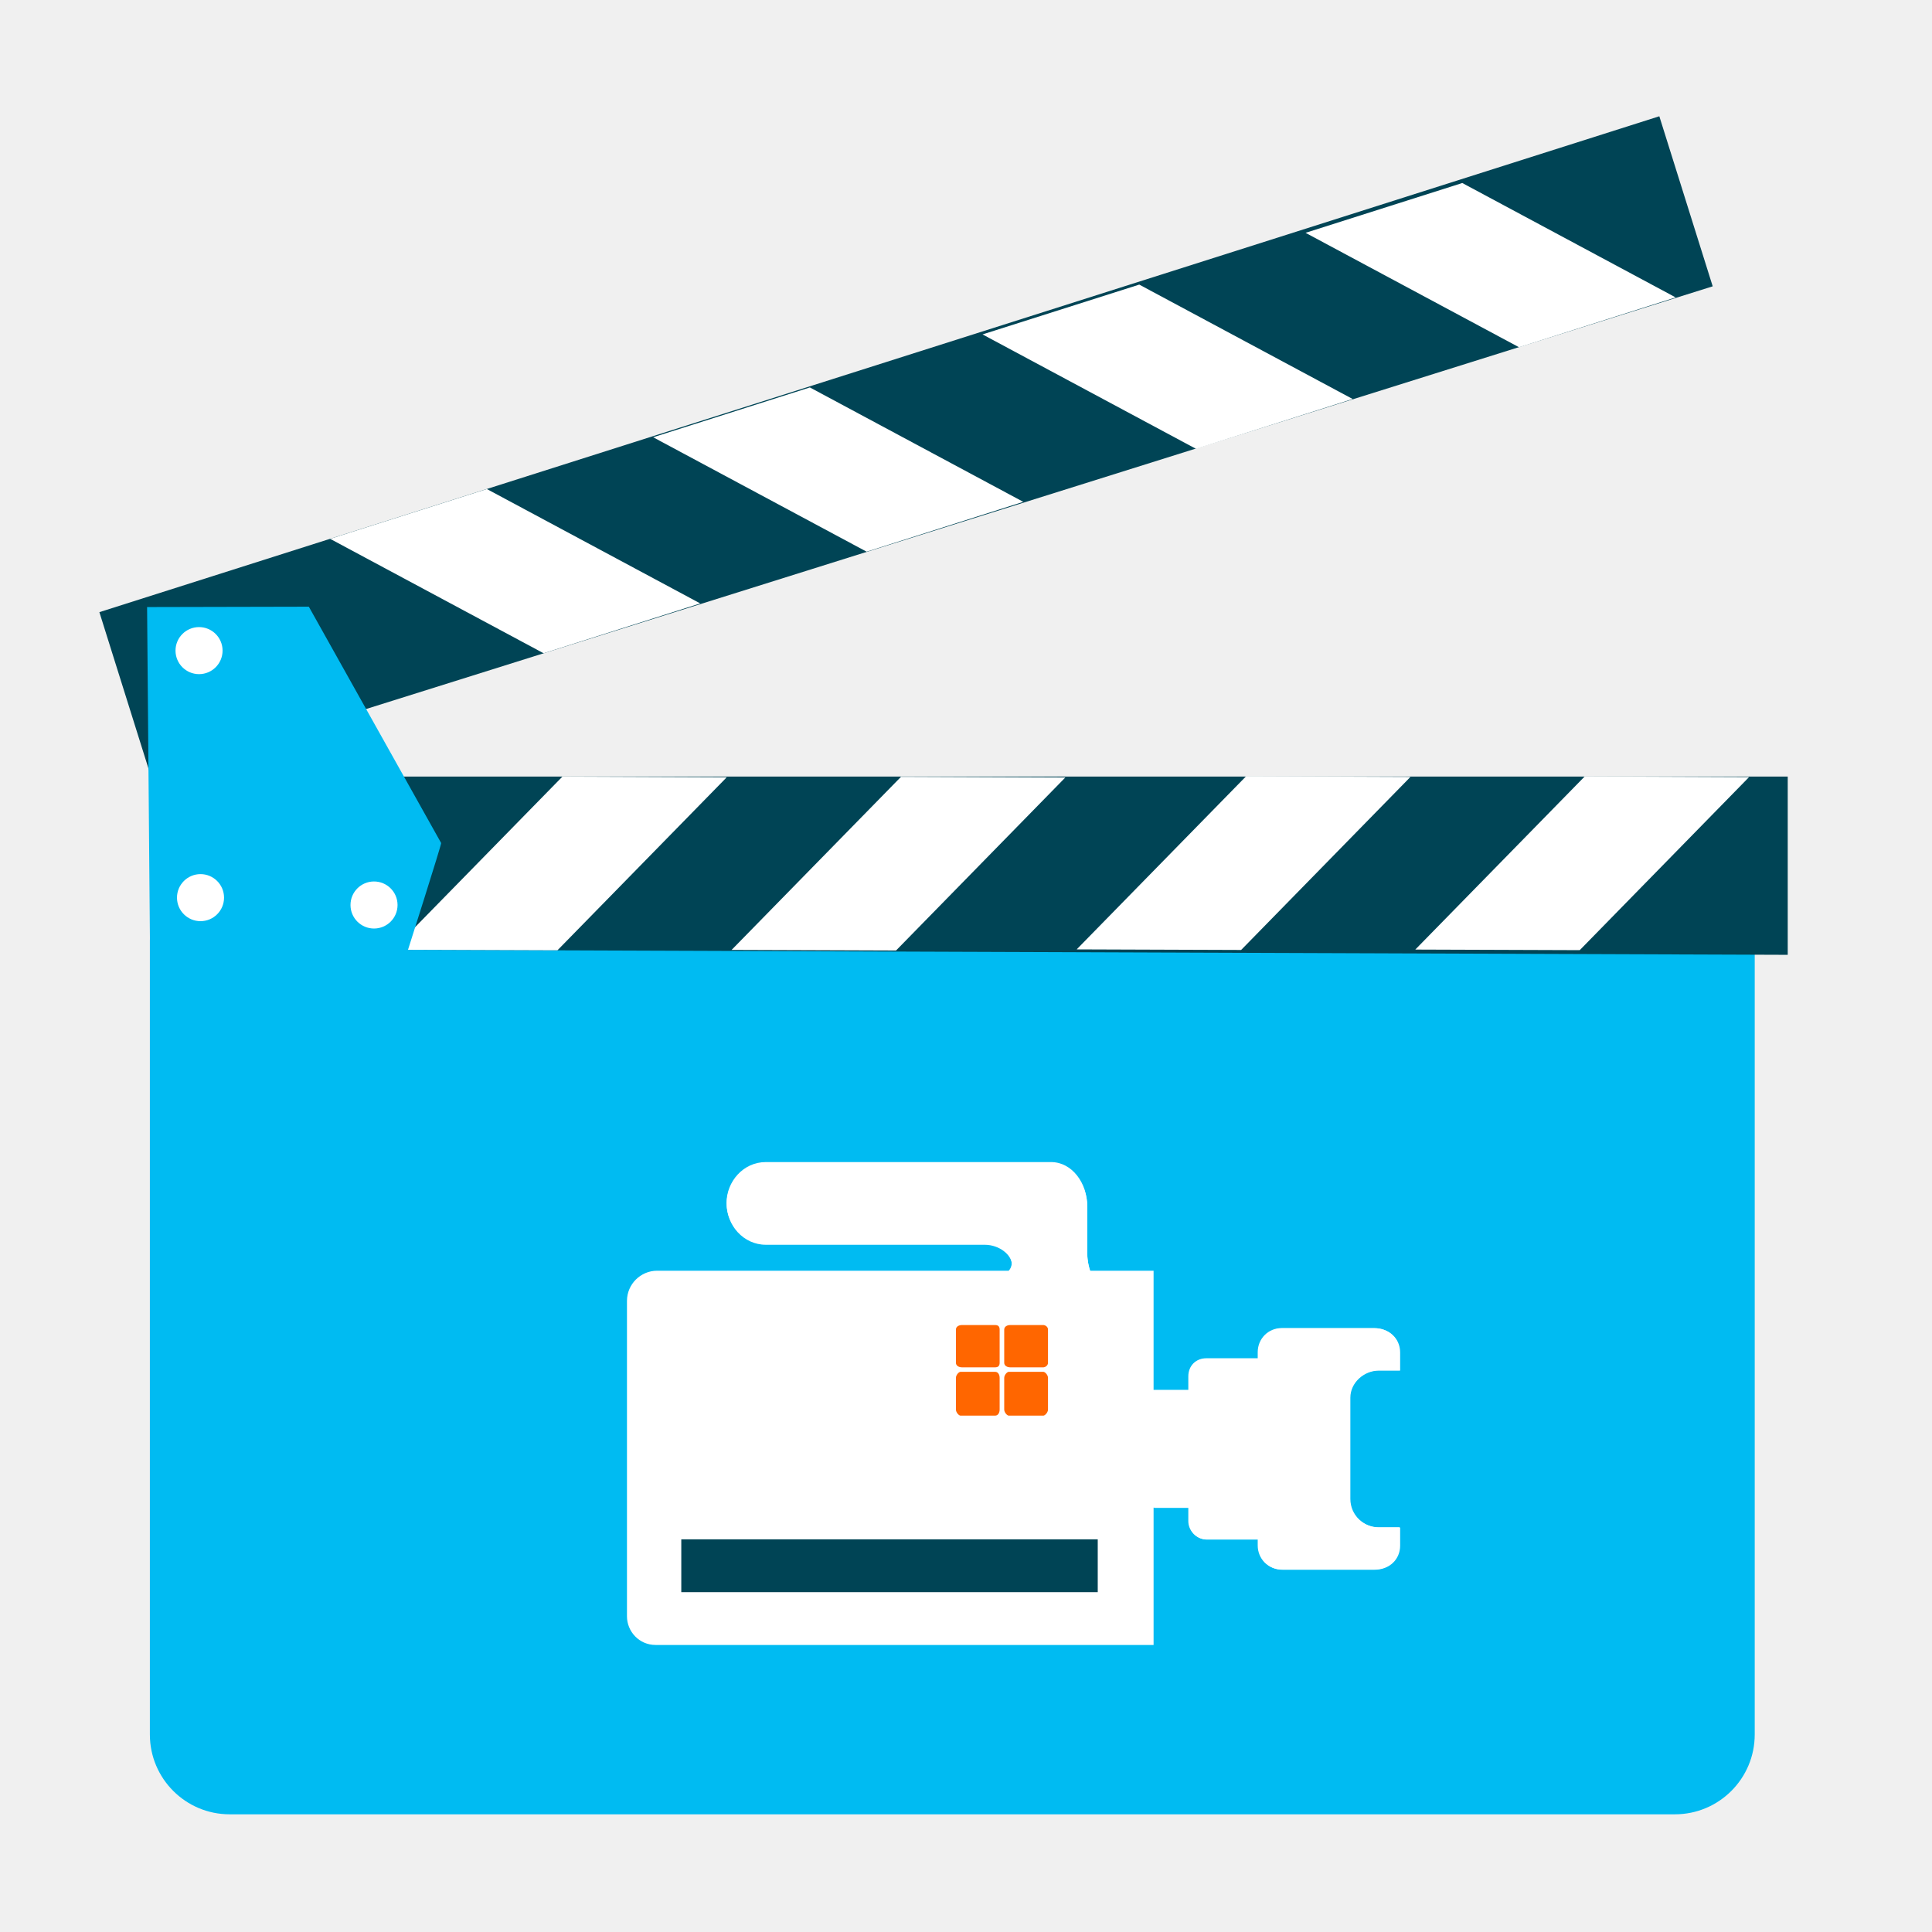
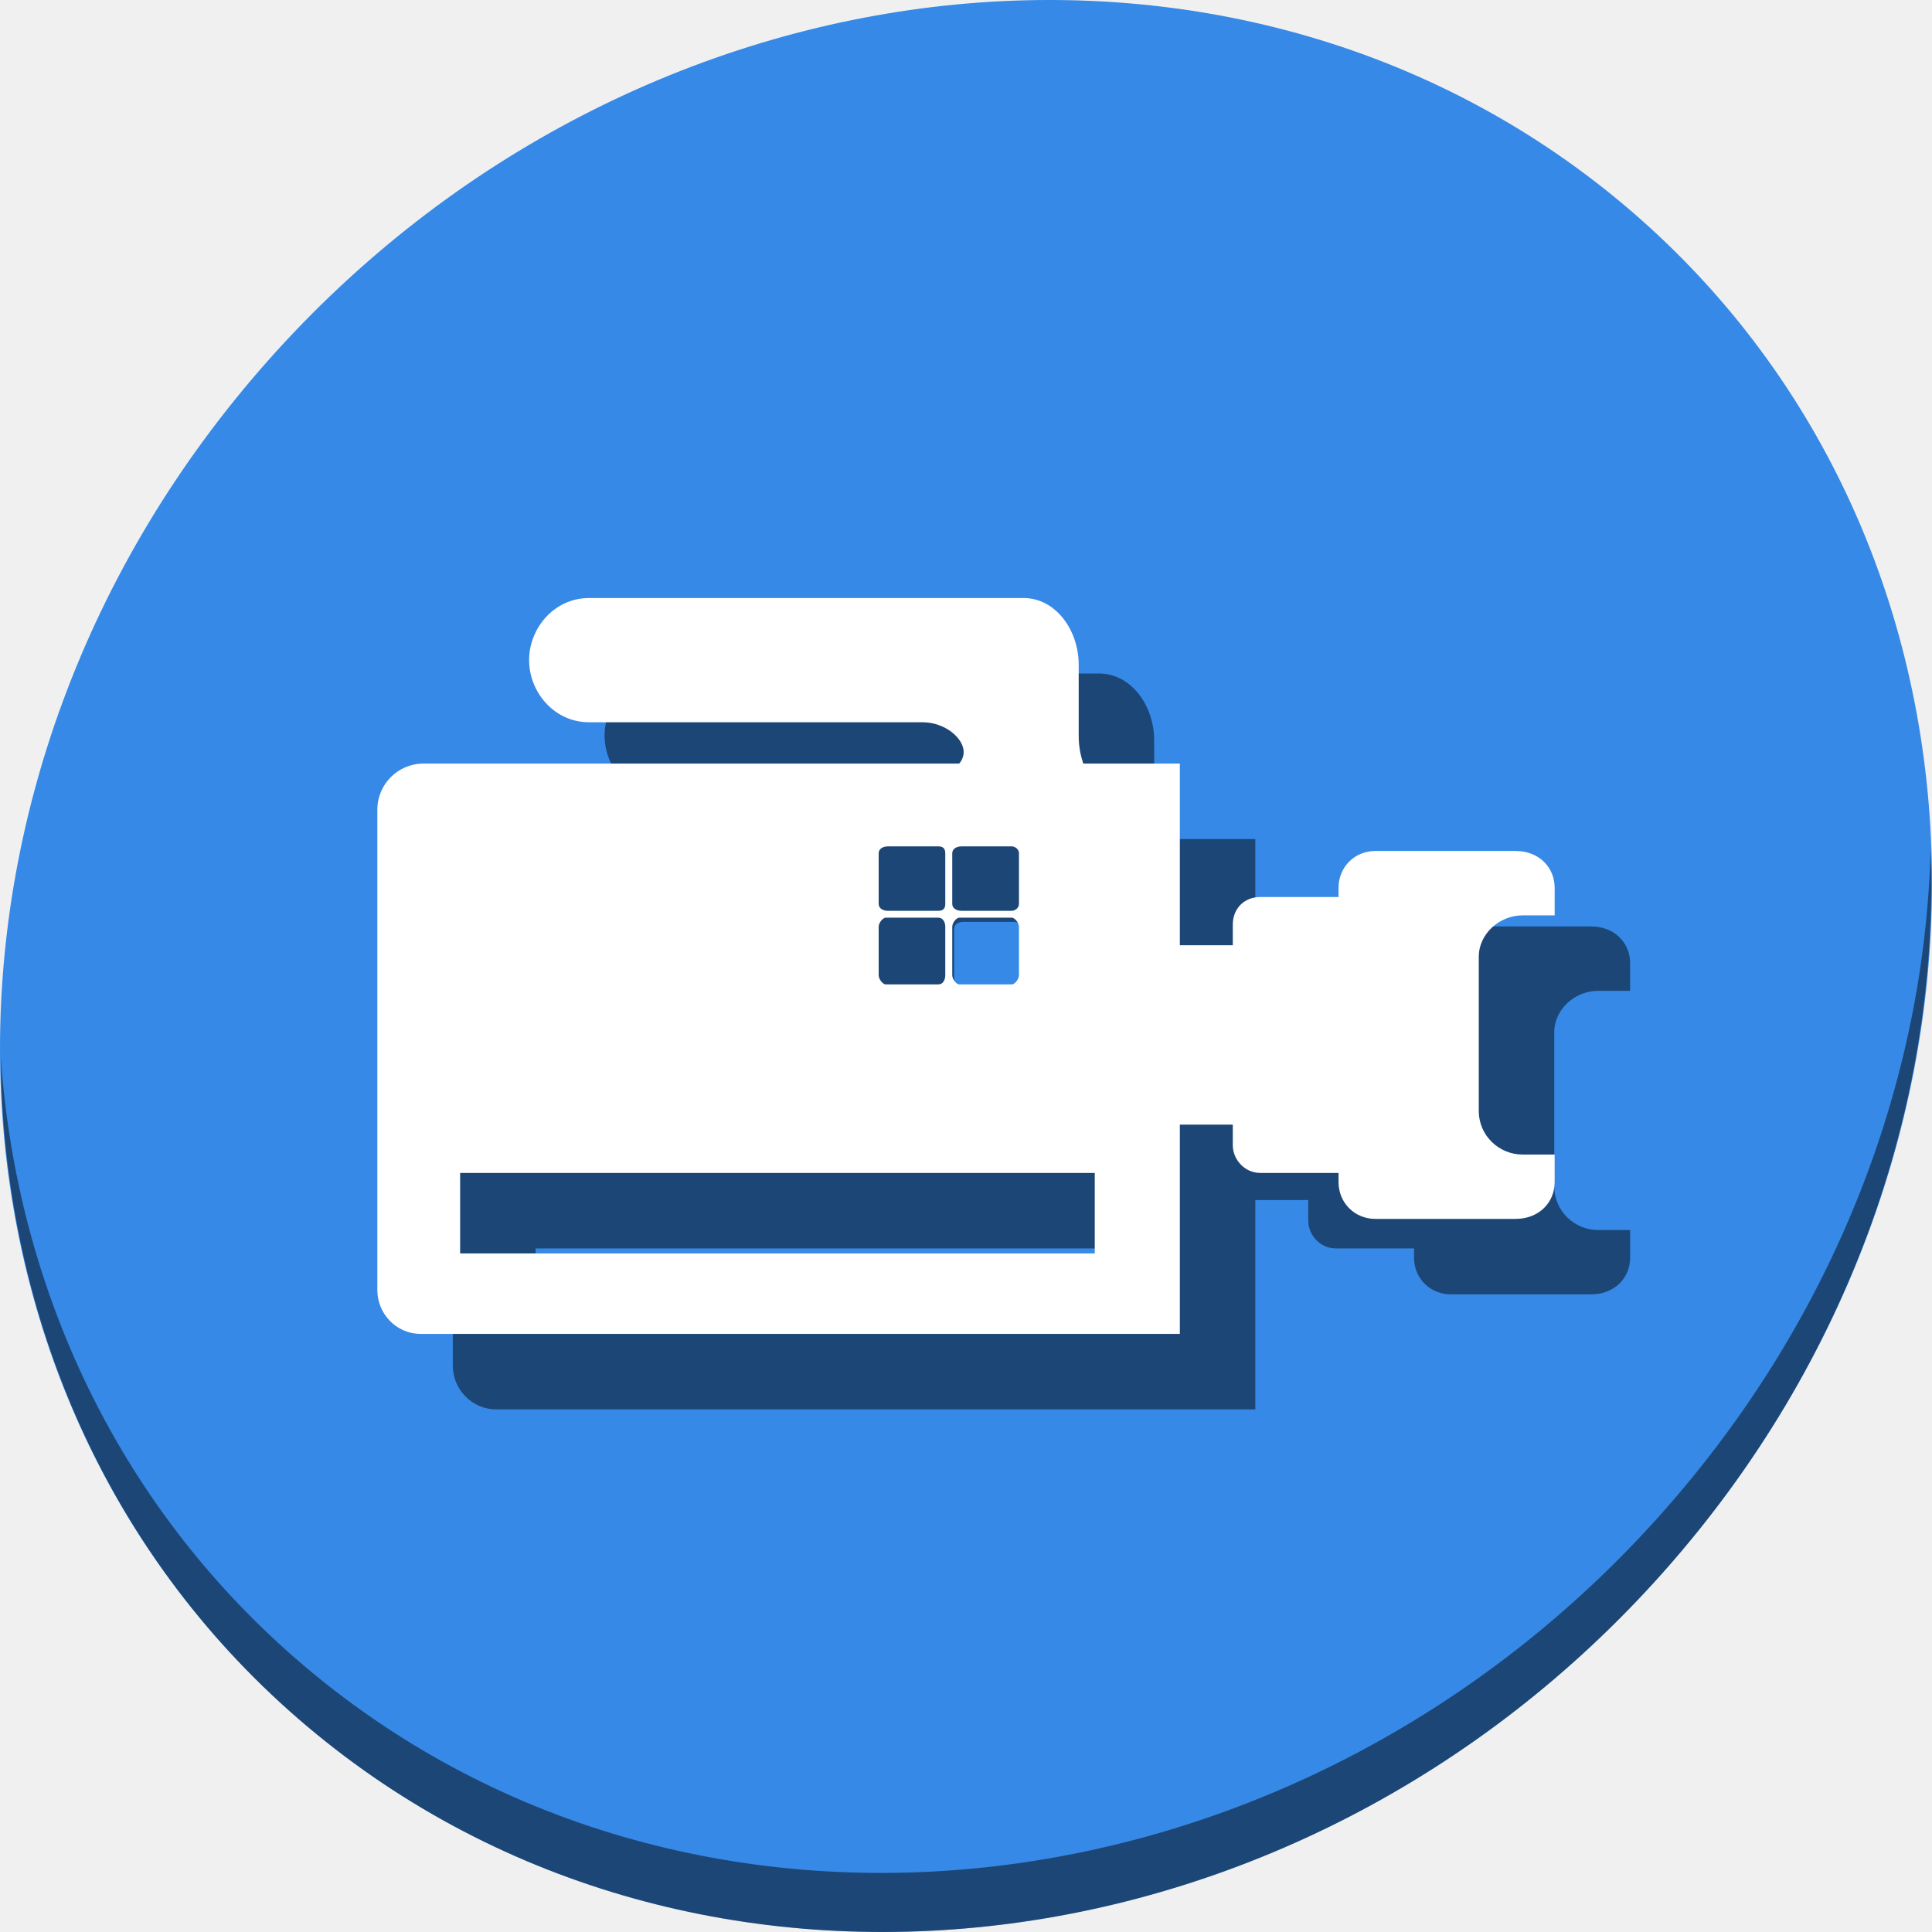
<svg xmlns="http://www.w3.org/2000/svg" width="512" height="512" id="svg2" version="1.1" viewBox="0 0 512 512">
  <defs id="defs4" />
  <g id="layer1" transform="translate(0,-540.3622)">
-     <g id="g4195">
-       <g id="g4171" transform="translate(-1.078541,0.1133849)">
-         <rect style="fill:#00bbf2;fill-opacity:1;stroke:none" id="rect2997-3" width="425.303" height="252.733" x="40.795" y="768.328" ry="21.154" />
-         <path style="fill:#004455;fill-opacity:1;stroke:none" d="m 41.063,791.713 433.783,1.575 0,-47.236 -433.783,0 z" id="path2999-6" />
-         <path style="fill:#ffffff;stroke:none" d="m 148.806,792.091 -43.581,-0.155 44.9,-45.879 43.555,0.173 z" id="path3769-7" />
-         <path style="fill:#ffffff;stroke:none" d="m 238.541,792.14 -43.581,-0.155 44.9,-45.879 43.555,0.173 z" id="path3769-3-5" />
-         <path style="fill:#ffffff;stroke:none" d="m 329.99,792 -43.581,-0.155 44.9,-45.879 43.555,0.173 z" id="path3769-6-3" />
-         <path style="fill:#ffffff;stroke:none" d="m 419.725,792.049 -43.581,-0.155 44.9,-45.879 43.555,0.173 z" id="path3769-3-7-5" />
-         <path style="fill:#004455;fill-opacity:1;stroke:none" d="M 27.416,702.474 440.817,571.06 454.963,616.128 41.091,746.04 Z" id="path2999-3-6" />
-         <path style="fill:#ffffff;stroke:none" d="M 130.101,669.846 88.567,683.046 145.146,713.373 186.65,700.163 Z" id="path3769-5-2" />
-         <path style="fill:#ffffff;stroke:none" d="m 215.703,642.925 -41.534,13.2 56.579,30.327 41.504,-13.21 z" id="path3769-3-6-9" />
-         <path style="fill:#ffffff;stroke:none" d="m 302.996,615.671 -41.535,13.2 56.579,30.327 41.504,-13.21 z" id="path3769-6-2-1" />
-         <path style="fill:#ffffff;stroke:none" d="m 388.598,588.75 -41.534,13.2 56.579,30.327 41.504,-13.21 z" id="path3769-3-7-9-2" />
-         <path style="fill:#00bbf2;fill-opacity:1;stroke:none" d="m 40.837,792.504 68.193,0 c 0,0 9.058,-28.453 8.963,-28.836 l -35.071,-62.638 -42.864,0.095 z" id="path3861-7" />
-         <path style="fill:#ffffff;fill-opacity:1;stroke:none" id="path3863-0" d="m 60.061,712.669 a 6.235,6.235 0 0 1 -6.227,6.235 6.235,6.235 0 0 1 -6.242,-6.22 6.235,6.235 0 0 1 6.213,-6.249 6.235,6.235 0 0 1 6.257,6.206" />
-         <path style="fill:#ffffff;fill-opacity:1;stroke:none" id="path3863-1-9" d="m 60.451,778.134 a 6.235,6.235 0 0 1 -6.227,6.235 6.235,6.235 0 0 1 -6.242,-6.22 6.235,6.235 0 0 1 6.213,-6.249 6.235,6.235 0 0 1 6.257,6.205" />
-         <path style="fill:#ffffff;fill-opacity:1;stroke:none" id="path3863-2-3" d="m 106.433,780.083 a 6.235,6.235 0 0 1 -6.228,6.235 6.235,6.235 0 0 1 -6.242,-6.22 6.235,6.235 0 0 1 6.213,-6.249 6.235,6.235 0 0 1 6.257,6.206" />
-       </g>
-       <path d="m 314.915,908.706 -9.204,0 0,-31.591 -16.797,0 c -0.393,-1.197 -0.795,-2.799 -0.795,-4.794 l 0,-12.4 c 0,-6.008 -3.995,-11.597 -9.589,-11.597 l -75.586,0 c -5.999,0 -10.401,5.204 -10.401,10.798 0,5.594 4.401,10.802 10.401,10.802 l 57.977,0 c 3.995,0 7.196,2.799 7.196,5.192 0,0.803 -0.389,1.602 -0.803,2 l -93.166,0 c -4.401,0 -7.995,3.598 -7.995,8.003 l 0,83.573 c 0,4.008 3.196,7.602 7.598,7.602 l 131.961,0 0,-36.398 9.204,0 0,3.598 c 0,2.41 2,4.807 4.794,4.807 l 13.597,0 0,1.598 c 0,3.598 2.799,6.393 6.393,6.393 l 24.399,0 c 4.008,0 6.79,-2.795 6.79,-6.393 l 0,-4.794 -5.589,0 c -4,0 -7.606,-3.209 -7.606,-7.606 l 0,-26.792 c 0,-3.995 3.606,-7.196 7.606,-7.196 l 5.589,0 0,-4.794 c 0,-3.61 -2.782,-6.405 -6.79,-6.405 l -24.399,0 c -3.594,0 -6.393,2.795 -6.393,6.405 l 0,1.598 -13.597,0 c -2.795,0 -4.794,2 -4.794,4.794 l 0,3.598" style="fill:#ffffff;fill-opacity:1;fill-rule:evenodd;stroke:none" id="path68" />
-       <path d="m 180.549,962.299 110.363,0 0,-13.999 -110.363,0 0,13.999 z" style="fill:#004455;fill-opacity:1;fill-rule:evenodd;stroke:none" id="path70" />
-       <path d="m 254.93,891.512 8.798,0 c 0.803,0 1.188,0.397 1.188,1.197 l 0,8.807 c 0,0.799 -0.385,1.201 -1.188,1.201 l -8.798,0 c -0.799,0 -1.598,-0.402 -1.598,-1.201 l 0,-8.807 c 0,-0.799 0.799,-1.197 1.598,-1.197 l 0,0" style="fill:#ff6600;fill-opacity:1;fill-rule:evenodd;stroke:none" id="path72" />
-       <path d="m 267.313,903.912 9.2,0 c 0.406,0 1.217,0.799 1.217,1.598 l 0,8.388 c 0,0.799 -0.812,1.615 -1.217,1.615 l -9.2,0 c -0.389,0 -1.184,-0.816 -1.184,-1.615 l 0,-8.388 c 0,-0.799 0.795,-1.598 1.184,-1.598 l 0,0" style="fill:#ff6600;fill-opacity:1;fill-rule:evenodd;stroke:none" id="path74" />
-       <path d="m 254.532,903.912 9.196,0 c 0.803,0 1.188,0.799 1.188,1.598 l 0,8.388 c 0,0.799 -0.385,1.615 -1.188,1.615 l -9.196,0 c -0.402,0 -1.201,-0.816 -1.201,-1.615 l 0,-8.388 c 0,-0.799 0.799,-1.598 1.201,-1.598 l 0,0" style="fill:#ff6600;fill-opacity:1;fill-rule:evenodd;stroke:none" id="path76" />
-       <path d="m 267.727,891.512 8.786,0 c 0.406,0 1.217,0.397 1.217,1.197 l 0,8.807 c 0,0.799 -0.812,1.201 -1.217,1.201 l -8.786,0 c -0.803,0 -1.598,-0.402 -1.598,-1.201 l 0,-8.807 c 0,-0.799 0.795,-1.197 1.598,-1.197 l 0,0" style="fill:#ff6600;fill-opacity:1;fill-rule:evenodd;stroke:none" id="path78" />
-       <path d="m 315.08,908.774 -9.204,0 c 0.655,-1.631 0,31.189 0,31.189 l 9.204,0 0,3.598 c 0,2.41 2,4.807 4.794,4.807 l 13.597,0 0,1.598 c 0,3.598 2.799,6.393 6.393,6.393 l 24.399,0 c 4.008,0 6.79,-2.795 6.79,-6.393 l 0,-4.794 -5.589,0 c -4,0 -7.606,-3.209 -7.606,-7.606 l 0,-26.792 c 0,-3.995 3.606,-7.196 7.606,-7.196 l 5.589,0 0,-4.794 c 0,-3.61 -2.782,-6.405 -6.79,-6.405 l -24.399,0 c -3.594,0 -6.393,2.795 -6.393,6.405 l 0,1.598 -13.597,0 c -2.795,0 -4.794,2 -4.794,4.794 l 0,3.598" style="fill:#ffffff;fill-opacity:1;fill-rule:evenodd;stroke:none" id="path68-3" />
-       <path d="m 288.945,877.43 c -0.393,-1.197 -0.795,-2.799 -0.795,-4.794 l 0,-12.4 c 0,-6.008 -3.995,-11.597 -9.589,-11.597 l -75.586,0 c -5.999,0 -10.401,5.204 -10.401,10.798 0,5.594 4.401,10.802 10.401,10.802 l 57.977,0 c 3.995,0 7.196,2.799 7.196,5.192 0,0.803 -0.389,1.602 -0.803,2" style="fill:#ffffff;fill-opacity:1;fill-rule:evenodd;stroke:none" id="path68-6" />
+     <g transform="translate(1.8019307e-8,4.5874597e-6)" id="g921">
+       <path style="fill:#3689e6;fill-opacity:1;stroke-width:11.11" d="m 432.913,596.836 c 102.193,88.575 105.827,249.7 8.117,359.899 C 343.32,1066.934 181.28,1084.463 79.087,995.888 -23.106,907.314 -26.74,746.188 70.97,635.989 168.68,525.79 330.72,508.262 432.913,596.836 Z" id="path27" />
+       <path style="opacity:1;fill:#000000;fill-opacity:0.49;stroke-width:11.11" d="M 511.636,765.266 C 510.084,826.577 486.474,889.42 440.669,941.08 342.959,1051.279 180.919,1068.808 78.726,980.233 30.827,938.718 4.497,881.285 0.194,820.591 0.799,886.948 27.117,950.844 79.079,995.881 181.272,1084.456 343.32,1066.918 441.022,956.728 490.727,900.67 514.027,831.437 511.636,765.266 Z" id="path51" />
+       <path style="fill:#000000;fill-opacity:0.49;fill-rule:evenodd;stroke:none;stroke-width:1.524" d="m 176.066,718.849 c -9.142,0 -15.849,7.929 -15.849,16.453 0,8.524 6.707,16.462 15.849,16.462 h 88.354 c 6.089,0 10.965,4.264 10.965,7.911 0,1.224 -0.592,2.442 -1.223,3.048 H 132.185 c -6.707,0 -12.185,5.484 -12.185,12.197 v 127.357 c 0,6.108 4.871,11.584 11.578,11.584 h 201.097 v -55.465 h 14.028 v 5.482 c 0,3.672 3.045,7.325 7.304,7.325 h 20.722 v 2.435 c 0,5.483 4.265,9.742 9.742,9.742 h 37.181 c 6.108,0 10.349,-4.259 10.349,-9.742 v -7.307 h -8.518 c -6.095,0 -11.59,-4.889 -11.59,-11.59 v -40.827 c 0,-6.089 5.495,-10.968 11.59,-10.968 H 432 v -7.304 c 0,-5.502 -4.241,-9.763 -10.349,-9.763 h -37.181 c -5.477,0 -9.742,4.26 -9.742,9.763 v 2.435 h -20.722 c -4.259,0 -7.304,3.048 -7.304,7.307 v 5.482 h -14.028 v -48.143 h -25.597 c -0.599,-1.823 -1.211,-4.266 -1.211,-7.307 v -18.894 c 0,-9.155 -6.09,-17.674 -14.614,-17.674 z m 79.223,65.814 h 13.409 c 1.224,0 1.81,0.607 1.81,1.825 v 13.421 c 0,1.218 -0.586,1.827 -1.81,1.827 h -13.409 c -1.218,0 -2.435,-0.61 -2.435,-1.827 v -13.421 c 0,-1.218 1.217,-1.825 2.435,-1.825 z m 19.504,0 h 13.388 c 0.618,0 1.854,0.607 1.854,1.825 v 13.421 c 0,1.218 -1.236,1.827 -1.854,1.827 h -13.388 c -1.224,0 -2.438,-0.61 -2.438,-1.827 v -13.421 c 0,-1.218 1.214,-1.825 2.438,-1.825 z m -20.108,18.897 h 14.013 c 1.224,0 1.81,1.217 1.81,2.435 v 12.784 c 0,1.218 -0.586,2.461 -1.81,2.461 h -14.013 c -0.612,0 -1.83,-1.244 -1.83,-2.461 v -12.784 c 0,-1.218 1.218,-2.435 1.83,-2.435 z m 19.477,0 h 14.019 c 0.618,0 1.854,1.217 1.854,2.435 v 12.784 c 0,1.218 -1.236,2.461 -1.854,2.461 h -14.019 c -0.593,0 -1.807,-1.244 -1.807,-2.461 v -12.784 c 0,-1.218 1.214,-2.435 1.807,-2.435 z m -132.223,67.644 h 168.184 v 21.332 H 141.939 Z" id="path915" />
+       <path id="path68" d="m 156.066,698.849 c -9.142,0 -15.849,7.929 -15.849,16.453 0,8.524 6.707,16.462 15.849,16.462 h 88.354 c 6.089,0 10.965,4.264 10.965,7.911 0,1.224 -0.592,2.442 -1.223,3.048 H 112.185 c -6.707,0 -12.185,5.484 -12.185,12.197 v 127.357 c 0,6.108 4.871,11.584 11.578,11.584 h 201.097 v -55.465 h 14.028 v 5.482 c 0,3.672 3.045,7.325 7.304,7.325 h 20.722 v 2.435 c 0,5.483 4.265,9.742 9.742,9.742 h 37.181 c 6.108,0 10.349,-4.259 10.349,-9.742 v -7.307 h -8.518 c -6.095,0 -11.59,-4.889 -11.59,-11.59 v -40.827 c 0,-6.089 5.495,-10.968 11.59,-10.968 H 412 v -7.304 c 0,-5.502 -4.241,-9.763 -10.349,-9.763 h -37.181 c -5.477,0 -9.742,4.26 -9.742,9.763 v 2.435 h -20.722 c -4.259,0 -7.304,3.048 -7.304,7.307 v 5.482 h -14.028 v -48.143 h -25.597 c -0.599,-1.823 -1.211,-4.266 -1.211,-7.307 v -18.894 c 0,-9.155 -6.09,-17.674 -14.614,-17.674 z m 79.223,65.814 h 13.409 c 1.224,0 1.81,0.607 1.81,1.825 v 13.421 c 0,1.218 -0.586,1.827 -1.81,1.827 h -13.409 c -1.218,0 -2.435,-0.61 -2.435,-1.827 v -13.421 c 0,-1.218 1.217,-1.825 2.435,-1.825 z m 19.504,0 h 13.388 c 0.618,0 1.854,0.607 1.854,1.825 v 13.421 c 0,1.218 -1.236,1.827 -1.854,1.827 h -13.388 c -1.224,0 -2.438,-0.61 -2.438,-1.827 v -13.421 c 0,-1.218 1.214,-1.825 2.438,-1.825 z m -20.108,18.897 h 14.013 c 1.224,0 1.81,1.217 1.81,2.435 v 12.784 c 0,1.218 -0.586,2.461 -1.81,2.461 h -14.013 c -0.612,0 -1.83,-1.244 -1.83,-2.461 v -12.784 c 0,-1.218 1.218,-2.435 1.83,-2.435 z m 19.477,0 h 14.019 c 0.618,0 1.854,1.217 1.854,2.435 v 12.784 c 0,1.218 -1.236,2.461 -1.854,2.461 h -14.019 c -0.593,0 -1.807,-1.244 -1.807,-2.461 v -12.784 c 0,-1.218 1.214,-2.435 1.807,-2.435 z m -132.223,67.644 h 168.184 v 21.332 H 121.939 Z" style="fill:#ffffff;fill-opacity:1;fill-rule:evenodd;stroke:none;stroke-width:1.524" />
    </g>
  </g>
</svg>
